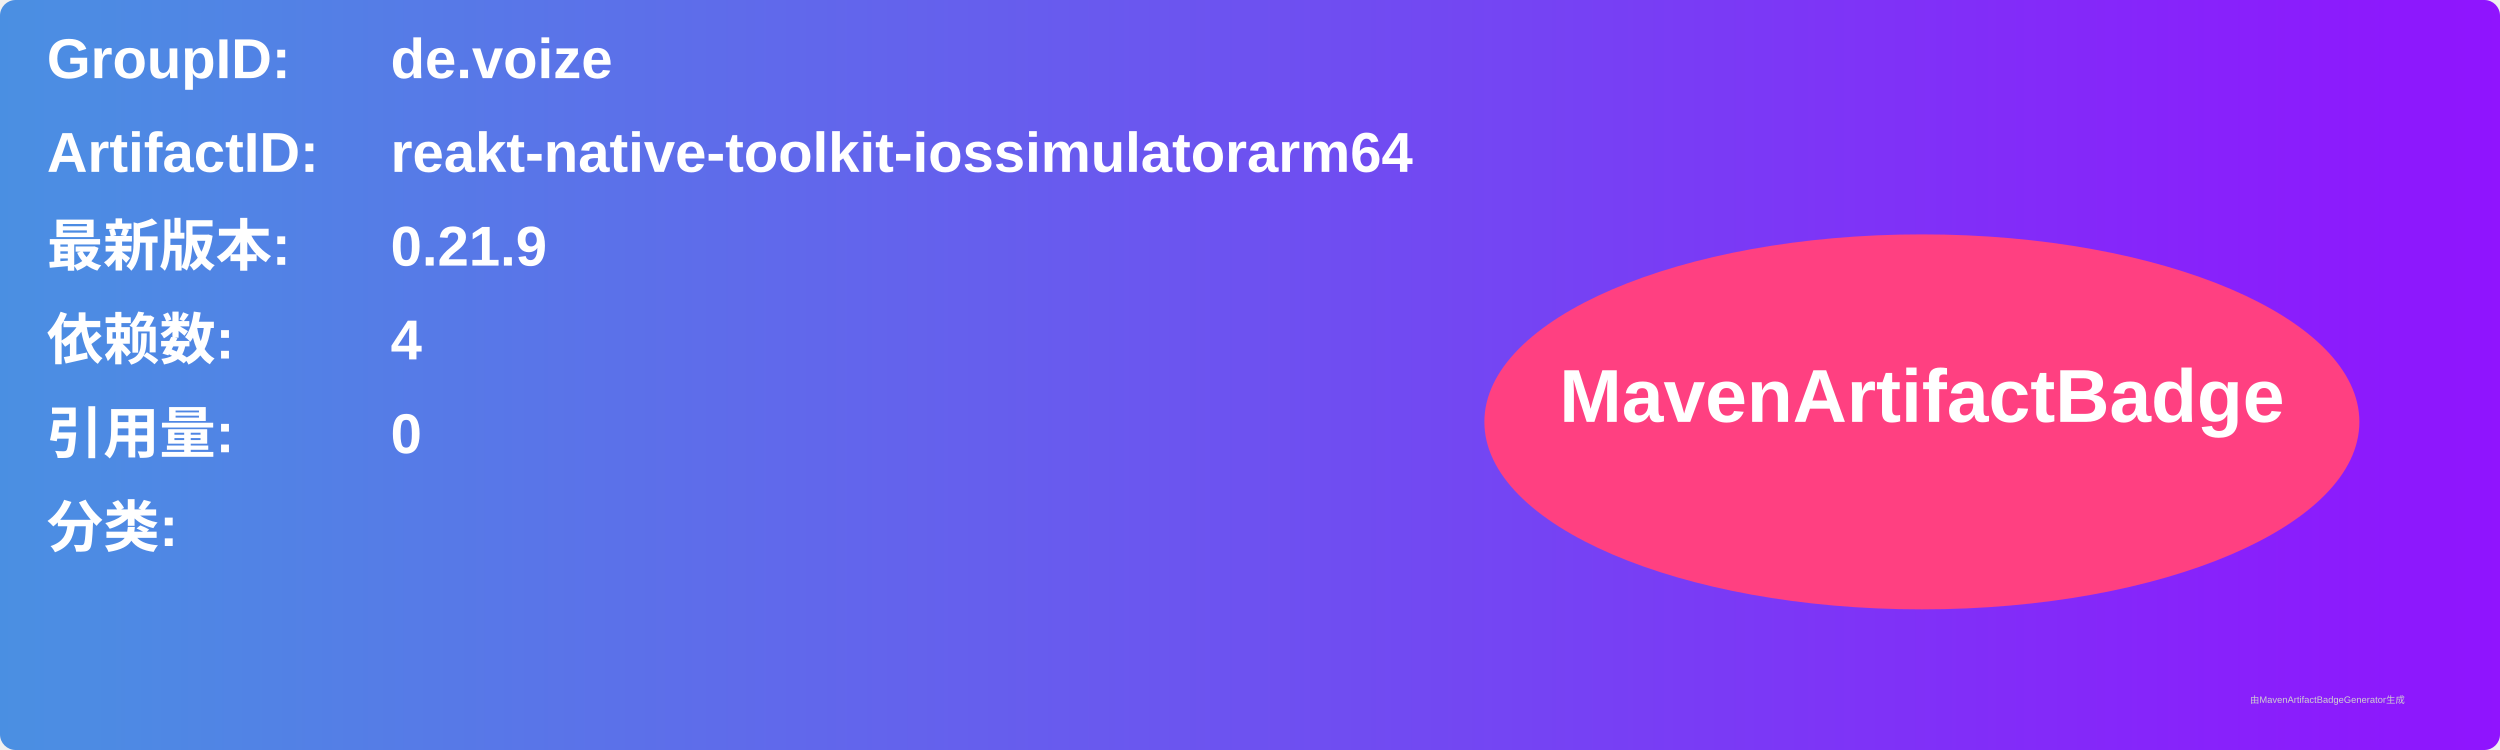
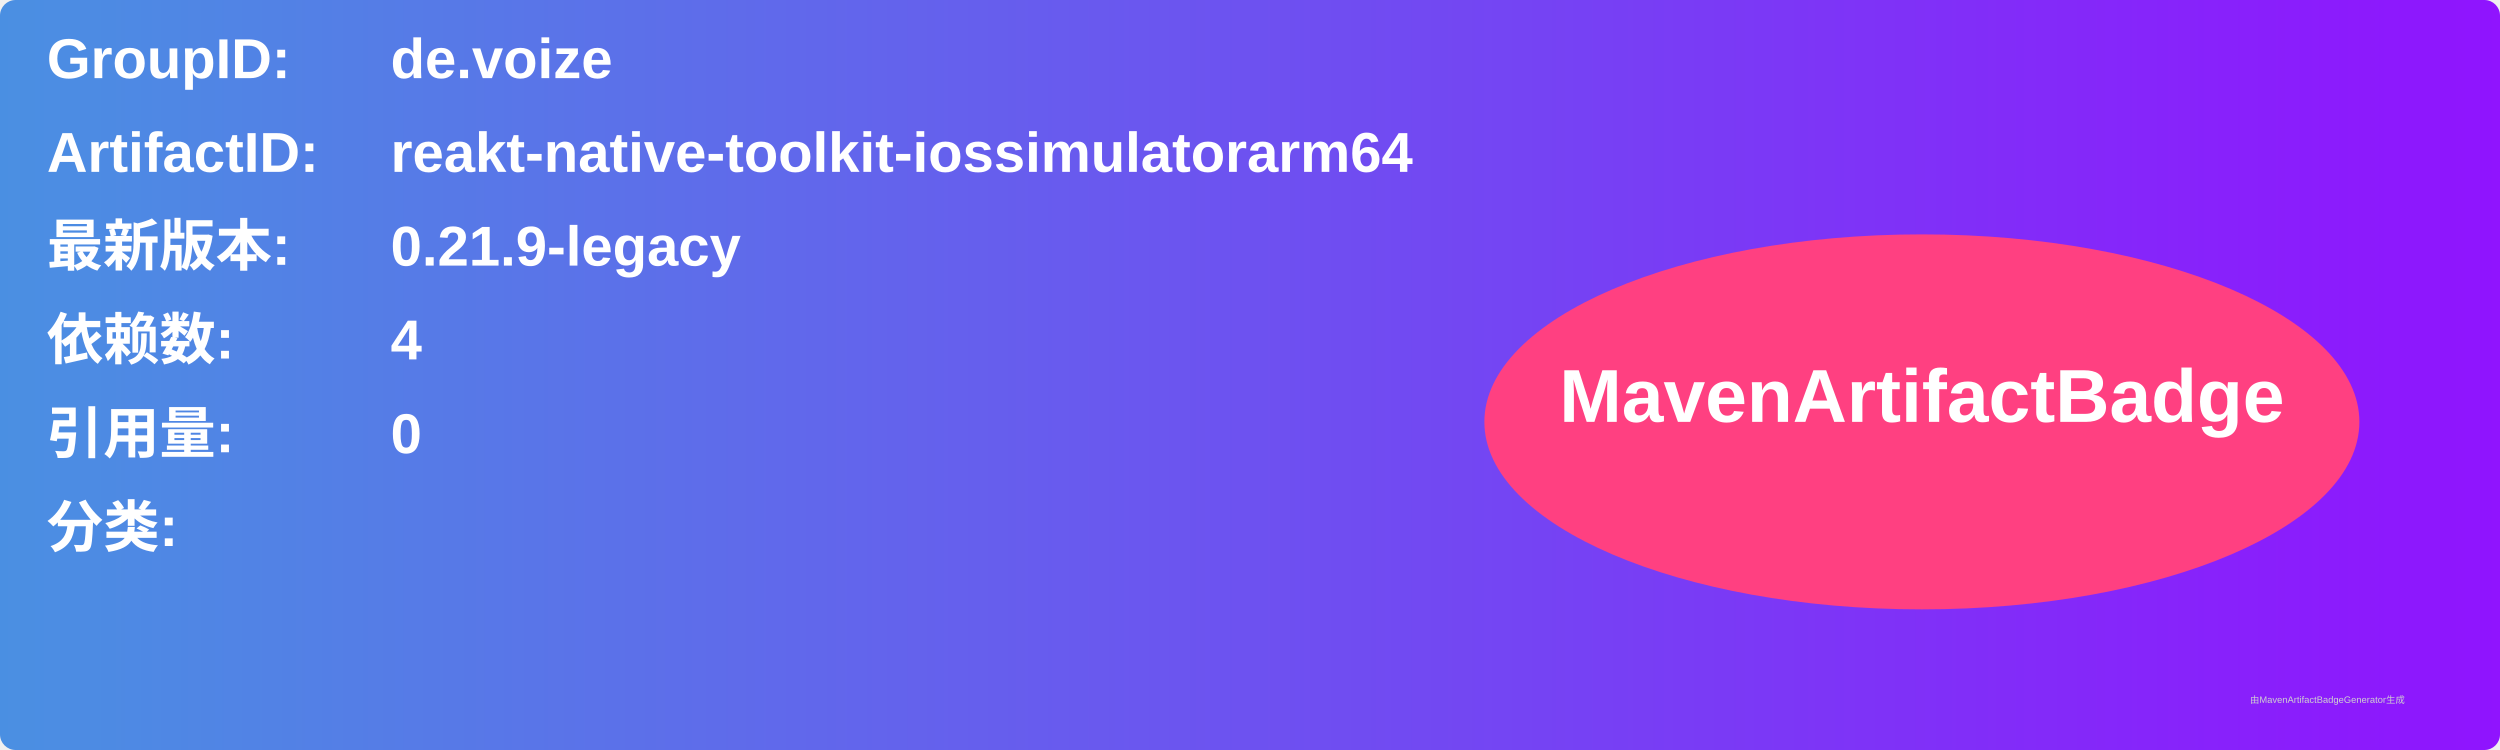
<svg xmlns="http://www.w3.org/2000/svg" width="800" height="240" viewBox="0 0 800 240">
  <linearGradient id="grad" x1="0%" y1="0%" x2="100%" y2="0%">
    <stop offset="0%" stop-color="#4a90e2" />
    <stop offset="100%" stop-color="#9013fe" />
  </linearGradient>
  <rect width="100%" height="100%" rx="5" ry="5" fill="url(#grad)" />
  <g transform="translate(15, 15)">
    <text x="0" y="10" font-family="Arial" font-size="18" fill="white" font-weight="bold" width="260">GroupID:</text>
    <text x="110" y="10" font-family="Arial" font-size="18" fill="white" font-weight="bold" width="460">de.voize</text>
    <text x="0" y="40" font-family="Arial" font-size="18" fill="white" font-weight="bold" width="260">ArtifactID:</text>
    <text x="110" y="40" font-family="Arial" font-size="18" fill="white" font-weight="bold" width="460">reakt-native-toolkit-iossimulatorarm64</text>
    <text x="0" y="70" font-family="Arial" font-size="18" fill="white" font-weight="bold">最新版本:</text>
    <text x="110" y="70" font-family="Arial" font-size="18" fill="white" font-weight="bold">
-       <tspan font-weight="bold">0.21.9</tspan>
+       <tspan font-weight="bold">0.21.9-legacy</tspan>
    </text>
    <text x="0" y="100" font-family="Arial" font-size="18" fill="white" font-weight="bold">依赖数: </text>
    <text x="110" y="100" font-family="Arial" font-size="18" fill="white">
      <tspan font-weight="bold">4</tspan>
    </text>
    <text x="0" y="130" font-family="Arial" font-size="18" fill="white" font-weight="bold">引用量: </text>
    <text x="110" y="130" font-family="Arial" font-size="18" fill="white">
      <tspan font-weight="bold">0</tspan>
    </text>
    <text x="0" y="160" font-family="Arial" font-size="18" fill="white" font-weight="bold">分类:</text>
    <text x="10" y="190" font-family="Arial" font-size="10" fill="white">
      <tspan font-weight="bold" />
    </text>
    <ellipse cx="600" cy="120" rx="140" ry="60" fill="#ff4081" />
    <text x="600" y="120" text-anchor="middle" font-family="Arial" font-size="24" fill="white" font-weight="bold">MavenArtifactBadge</text>
  </g>
  <text x="720" y="225" font-family="Arial" font-size="3" fill="#d0d0d0">由MavenArtifactBadgeGenerator生成</text>
</svg>
